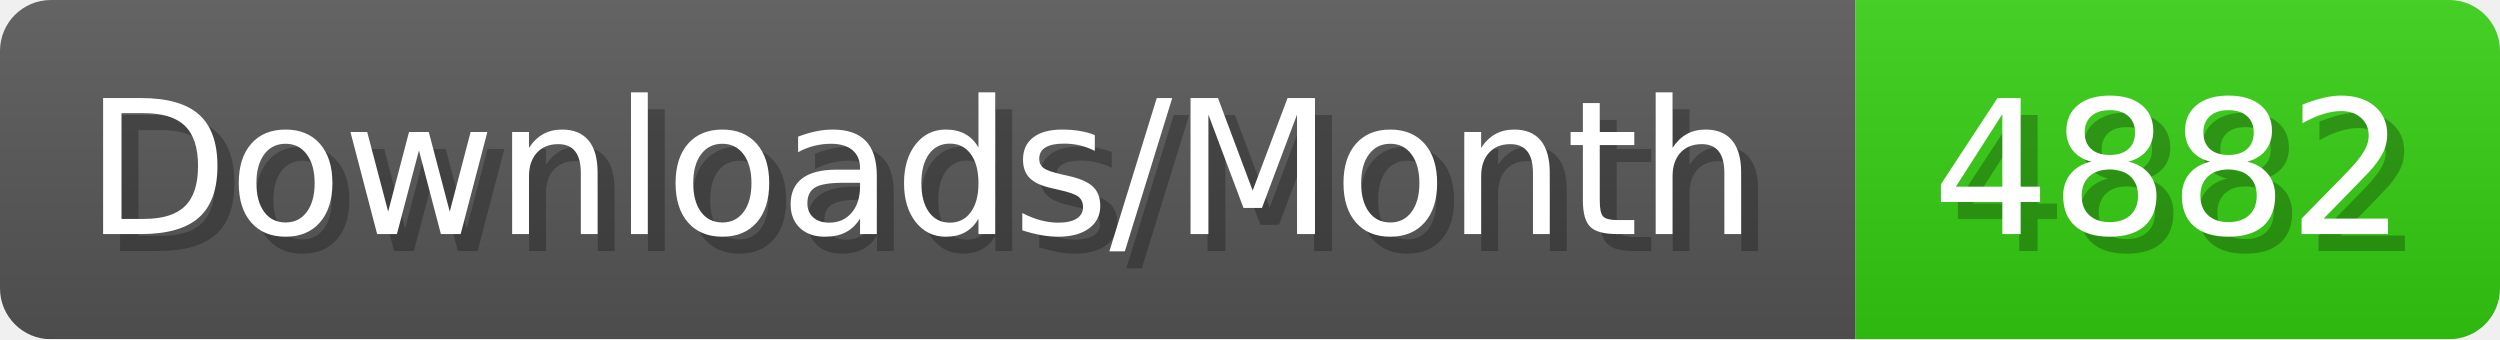
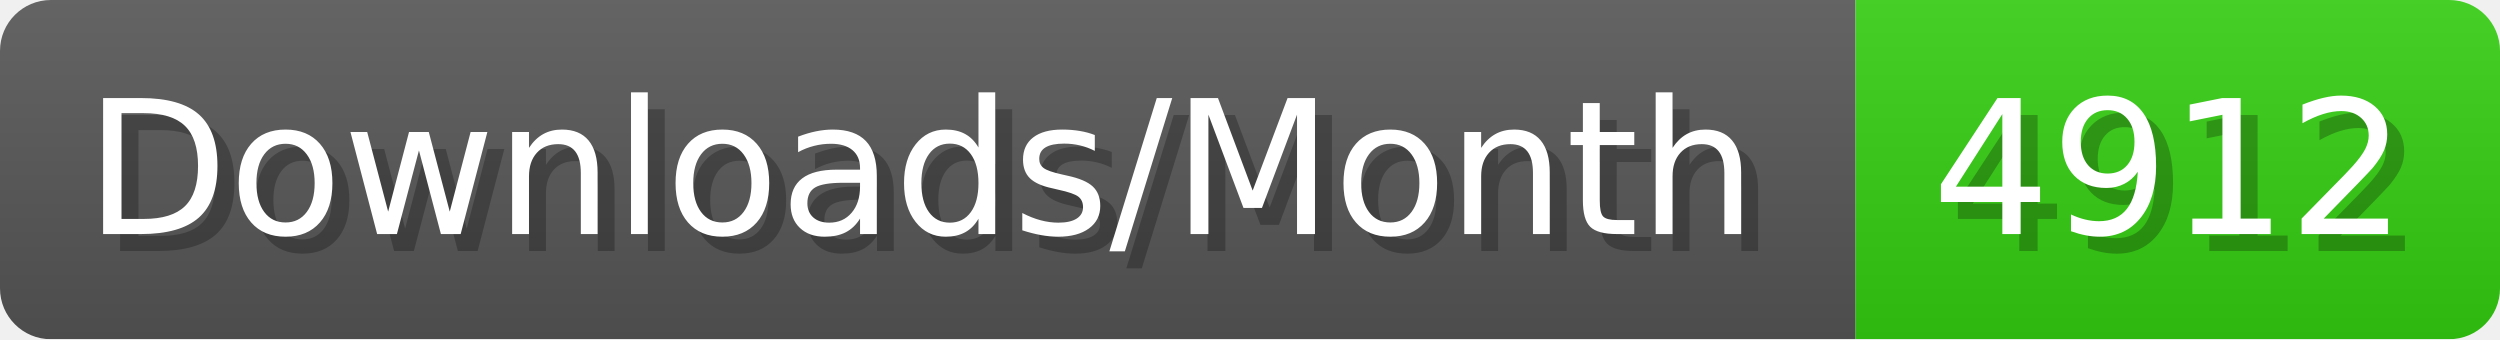
- <svg xmlns="http://www.w3.org/2000/svg" width="147.4" height="20" viewBox="0 0 1474 200" role="img" aria-label="Downloads/Month: 4882">
+ <svg xmlns="http://www.w3.org/2000/svg" width="147.4" height="20" viewBox="0 0 1474 200" role="img" aria-label="Downloads/Month: 4912">
  <linearGradient id="YlXUI" x2="0" y2="100%">
    <stop offset="0" stop-opacity=".1" stop-color="#EEE" />
    <stop offset="1" stop-opacity=".1" />
  </linearGradient>
  <mask id="JHhop">
    <rect width="1474" height="200" rx="30" fill="#FFF" />
  </mask>
  <g mask="url(#JHhop)">
    <rect width="1094" height="200" fill="#555" />
    <rect width="380" height="200" fill="#3C1" x="1094" />
    <rect width="1474" height="200" fill="url(#YlXUI)" />
  </g>
  <g aria-hidden="true" fill="#fff" text-anchor="start" font-family="Verdana,DejaVu Sans,sans-serif" font-size="110">
    <text x="60" y="148" textLength="994" fill="#000" opacity="0.25">Downloads/Month</text>
    <text x="50" y="138" textLength="994">Downloads/Month</text>
-     <text x="1149" y="148" textLength="280" fill="#000" opacity="0.25">4882</text>
-     <text x="1139" y="138" textLength="280">4882</text>
+     <text x="1149" y="148" textLength="280" fill="#000" opacity="0.25">4912</text>
+     <text x="1139" y="138" textLength="280">4912</text>
  </g>
</svg>
